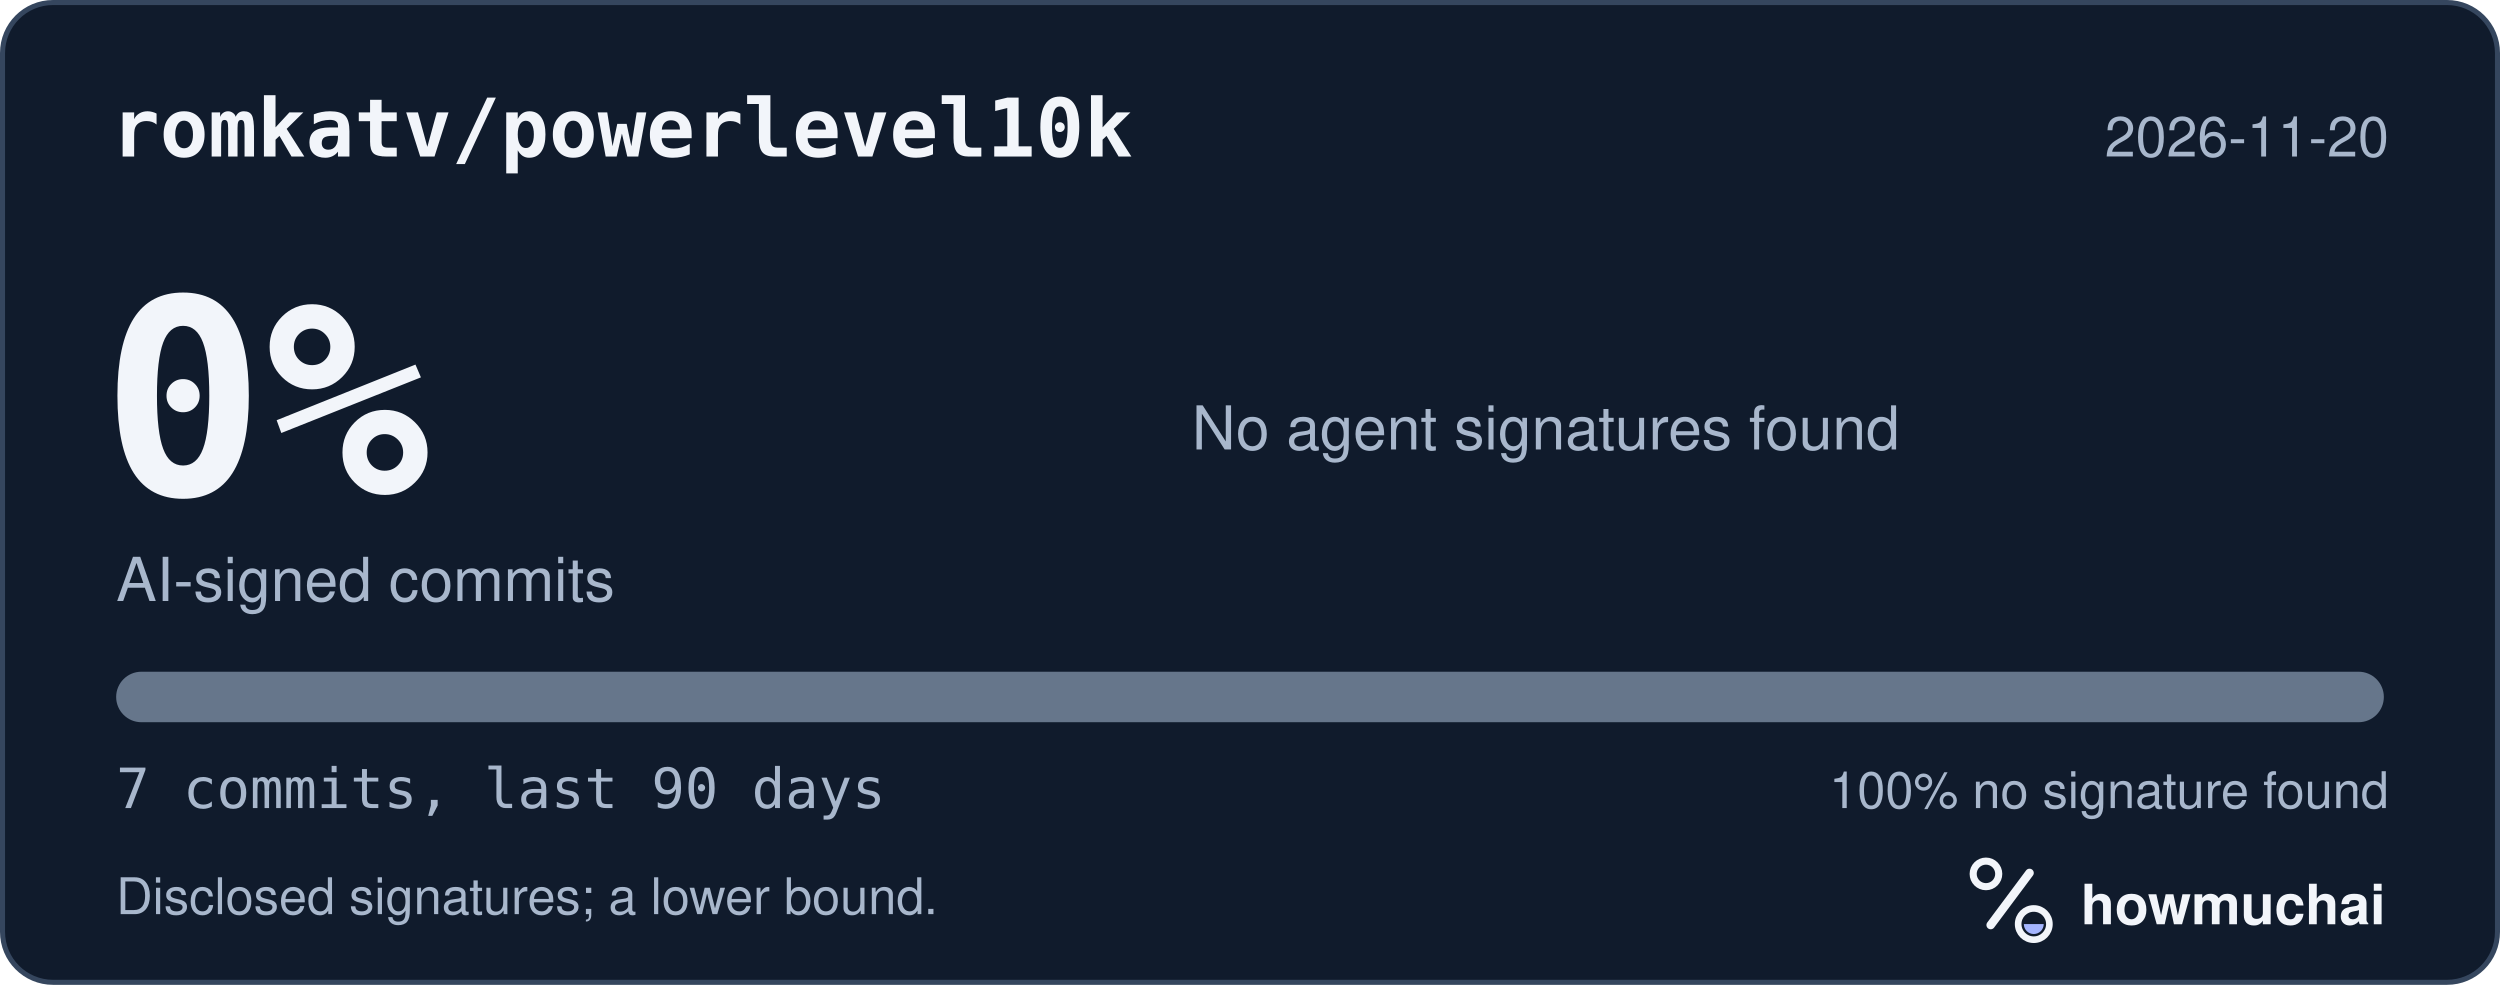
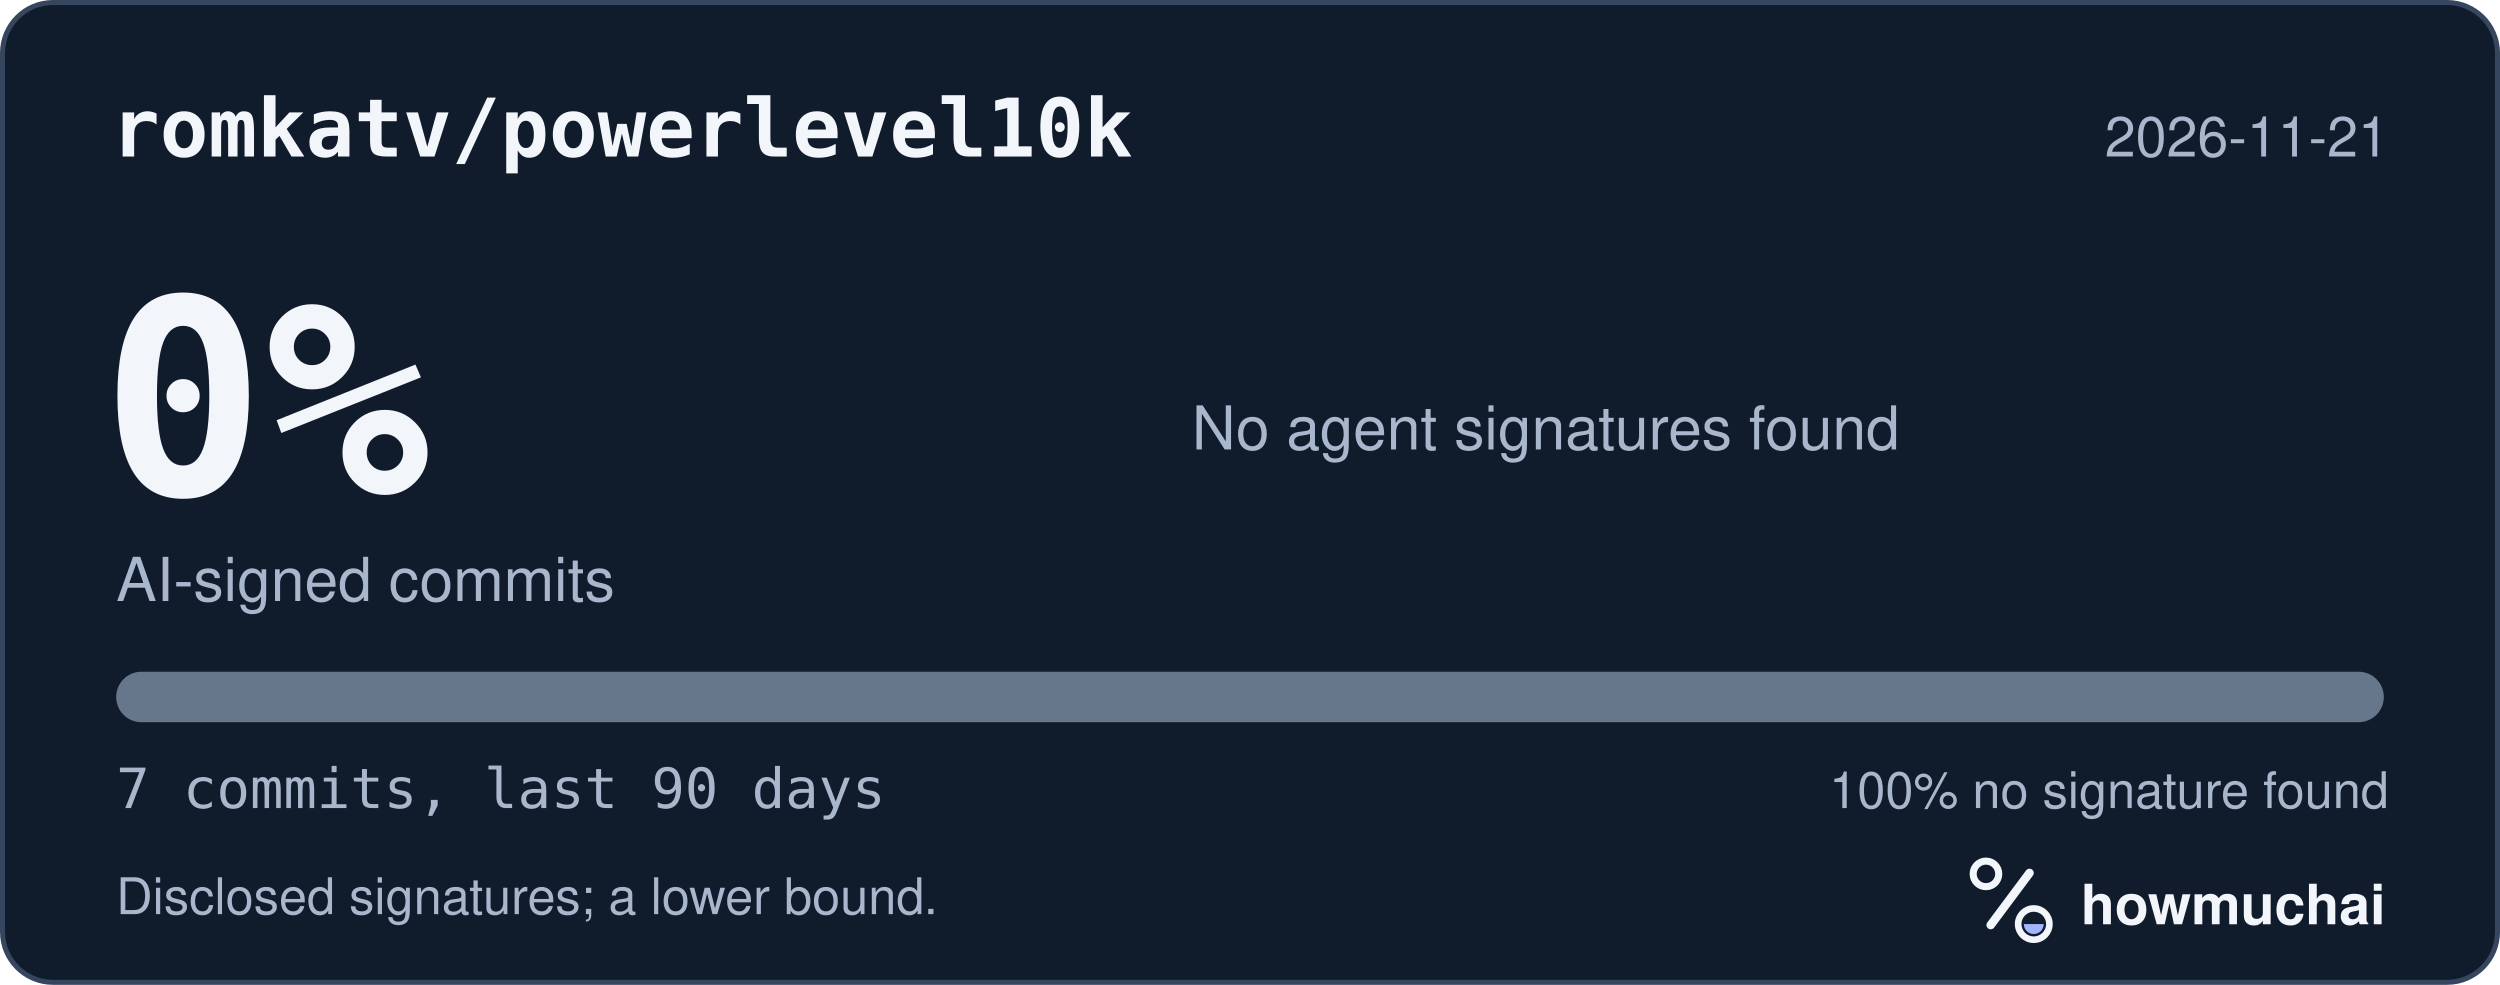
<svg xmlns="http://www.w3.org/2000/svg" width="495" height="195" viewBox="0 0 495 195" role="img" aria-labelledby="hm-t hm-d">
  <rect x="0.5" y="0.5" width="494" height="194" rx="10" fill="#101B2C" stroke="#35465E" />
  <text x="22" y="31" fill="#F2F5FA" font-family="ui-monospace, SF Mono, Menlo, Consolas, IBM Plex Mono, monospace" font-size="16" font-weight="600">romkatv/powerlevel10k</text>
-   <text x="473" y="31" fill="#A8B7CC" font-family="-apple-system, BlinkMacSystemFont, Segoe UI, Helvetica, Arial, Fira Sans, sans-serif" font-size="11" text-anchor="end">2026-11-20</text>
+   <text x="473" y="31" fill="#A8B7CC" font-family="-apple-system, BlinkMacSystemFont, Segoe UI, Helvetica, Arial, Fira Sans, sans-serif" font-size="11" text-anchor="end">2026-11-21</text>
  <text x="20" y="98" fill="#F2F5FA" font-family="ui-monospace, SF Mono, Menlo, Consolas, IBM Plex Mono, monospace" font-size="54" font-weight="700">0%</text>
  <text x="23" y="119" fill="#A8B7CC" font-family="-apple-system, BlinkMacSystemFont, Segoe UI, Helvetica, Arial, Fira Sans, sans-serif" font-size="12">AI-signed commits</text>
  <text x="236" y="89" fill="#A8B7CC" font-family="-apple-system, BlinkMacSystemFont, Segoe UI, Helvetica, Arial, Fira Sans, sans-serif" font-size="12">No agent signatures found</text>
  <defs>
    <clipPath id="hm-bar">
      <rect x="23" y="133" width="449" height="10" rx="5" />
    </clipPath>
  </defs>
  <rect x="23" y="133" width="449" height="10" rx="5" fill="#66768B" />
  <g clip-path="url(#hm-bar)" />
  <text x="23" y="160" fill="#A8B7CC" font-family="ui-monospace, SF Mono, Menlo, Consolas, IBM Plex Mono, monospace" font-size="11">7 commits, last 90 days</text>
  <text x="473" y="160" fill="#A8B7CC" font-family="-apple-system, BlinkMacSystemFont, Segoe UI, Helvetica, Arial, Fira Sans, sans-serif" font-size="10" text-anchor="end">100% no signature found</text>
  <text x="23" y="181" fill="#A8B7CC" font-family="-apple-system, BlinkMacSystemFont, Segoe UI, Helvetica, Arial, Fira Sans, sans-serif" font-size="10">Disclosed signatures; a lower bound.</text>
  <g transform="translate(386 166) scale(0.046875)">
    <circle cx="154" cy="150" r="54" fill="none" stroke="#F2F5FA" stroke-width="30" />
    <path d="M174 366 338 146" fill="none" stroke="#F2F5FA" stroke-width="36" stroke-linecap="round" />
    <circle cx="356" cy="362" r="66" fill="none" stroke="#F2F5FA" stroke-width="28" />
    <path d="M314 362a42 42 0 0 0 84 0Z" fill="#A4B5FF" />
  </g>
  <text x="412" y="183" fill="#F2F5FA" font-family="-apple-system, BlinkMacSystemFont, Segoe UI, Helvetica, Arial, Fira Sans, sans-serif" font-size="11" font-weight="650">howmuchai</text>
</svg>
